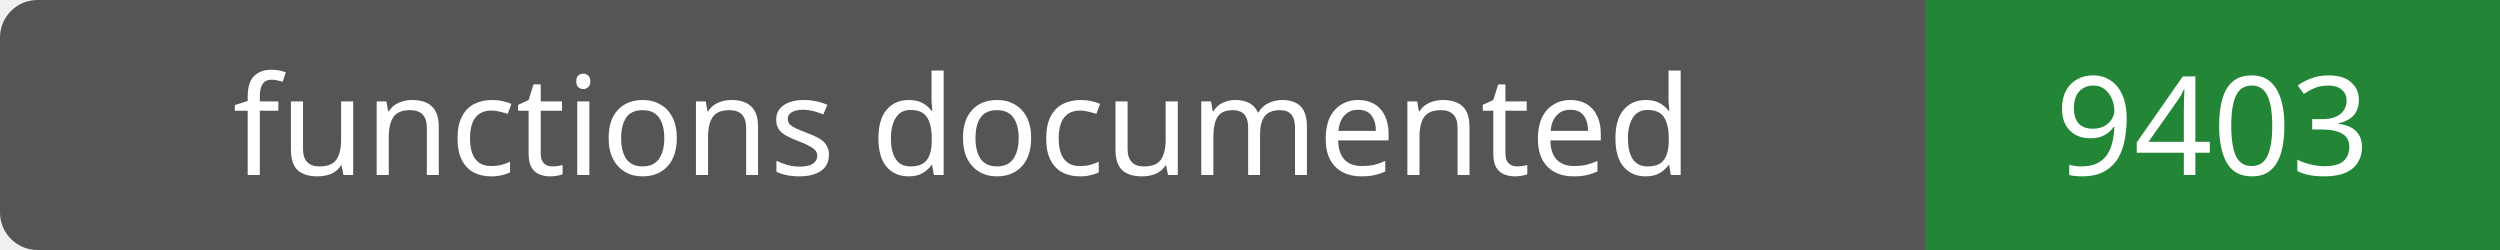
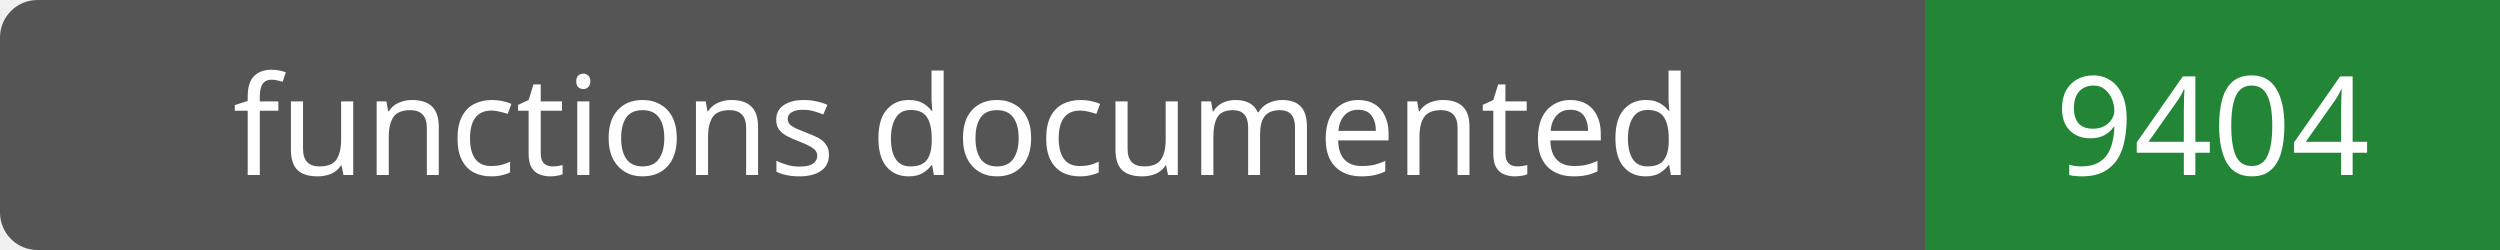
- <svg xmlns="http://www.w3.org/2000/svg" width="200" height="20" role="img" aria-label="functions documented: 9403">
+ <svg xmlns="http://www.w3.org/2000/svg" width="200" height="20" role="img" aria-label="functions documented: 9404">
  <rect width="200" height="20" rx="3" fill="#555" />
  <path fill="#238636" d="M154 0h46v20H154z" />
  <g fill="#fff" text-anchor="middle" font-family="Verdana,sans-serif" font-size="11">
    <text x="77.0" y="14">functions documented</text>
-     <text x="177.0" y="14">9403</text>
+     <text x="177.0" y="14">9404</text>
  </g>
</svg>
